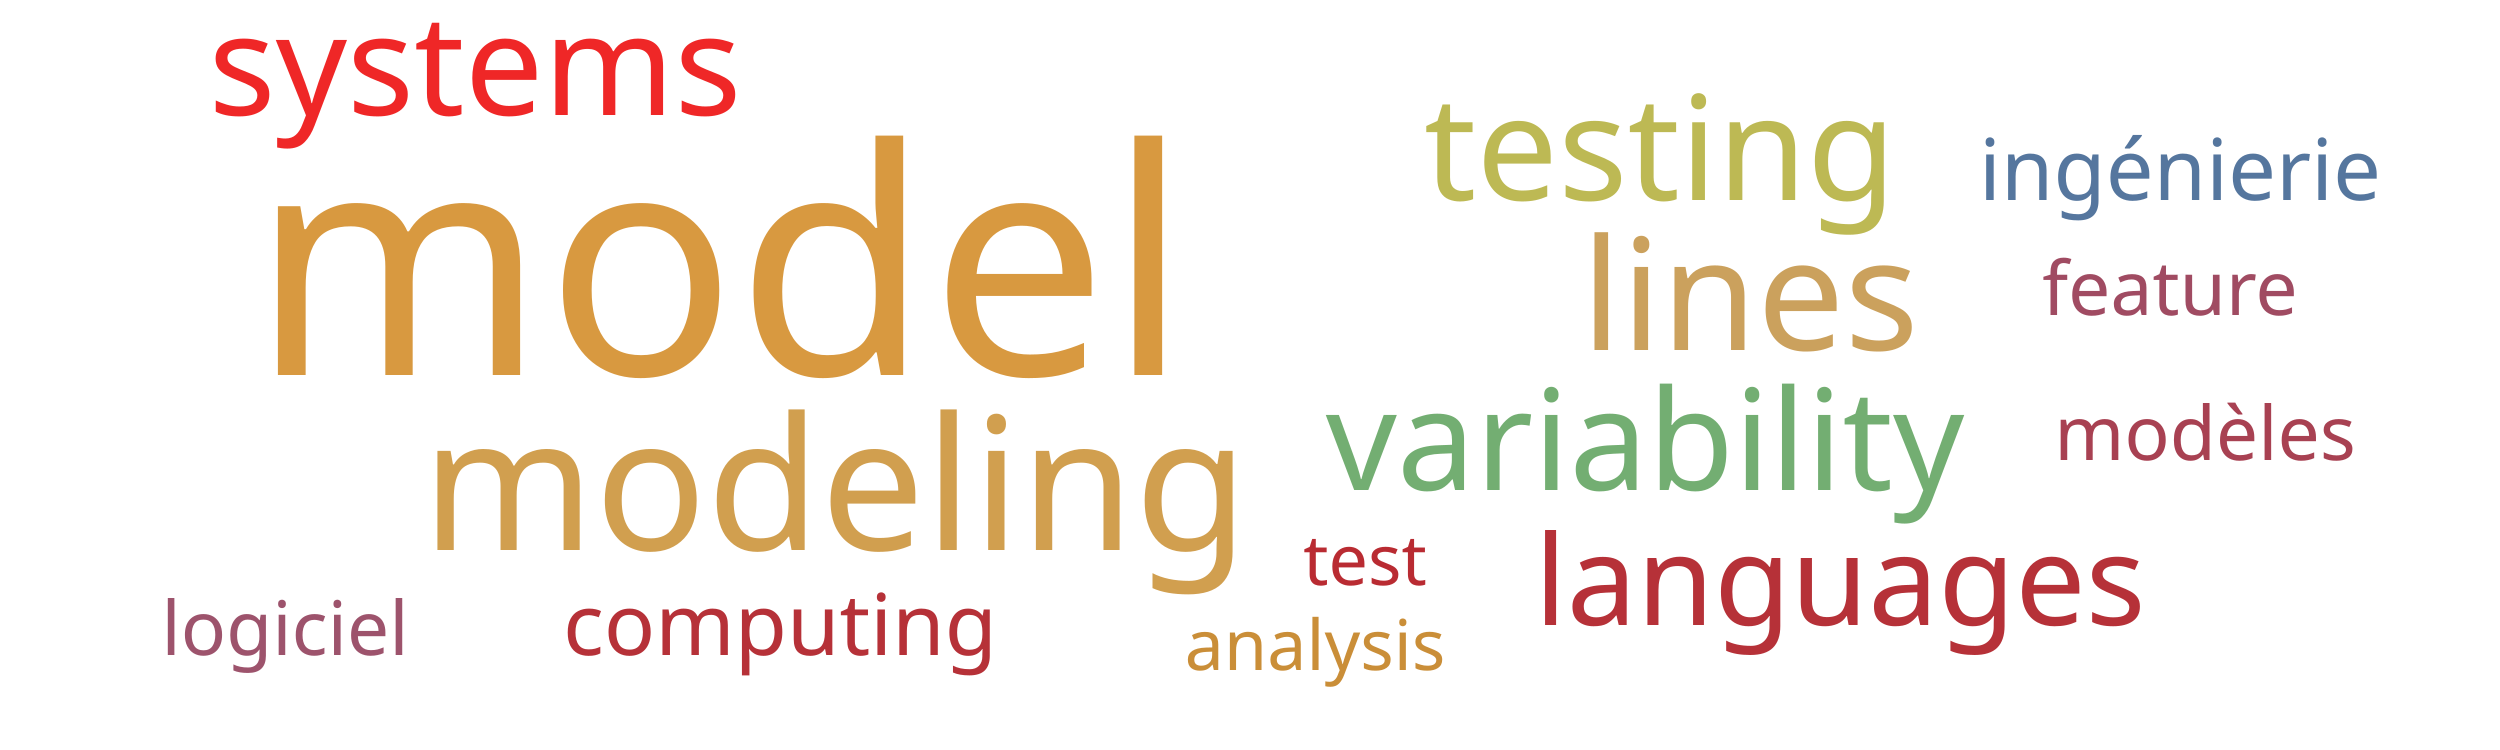
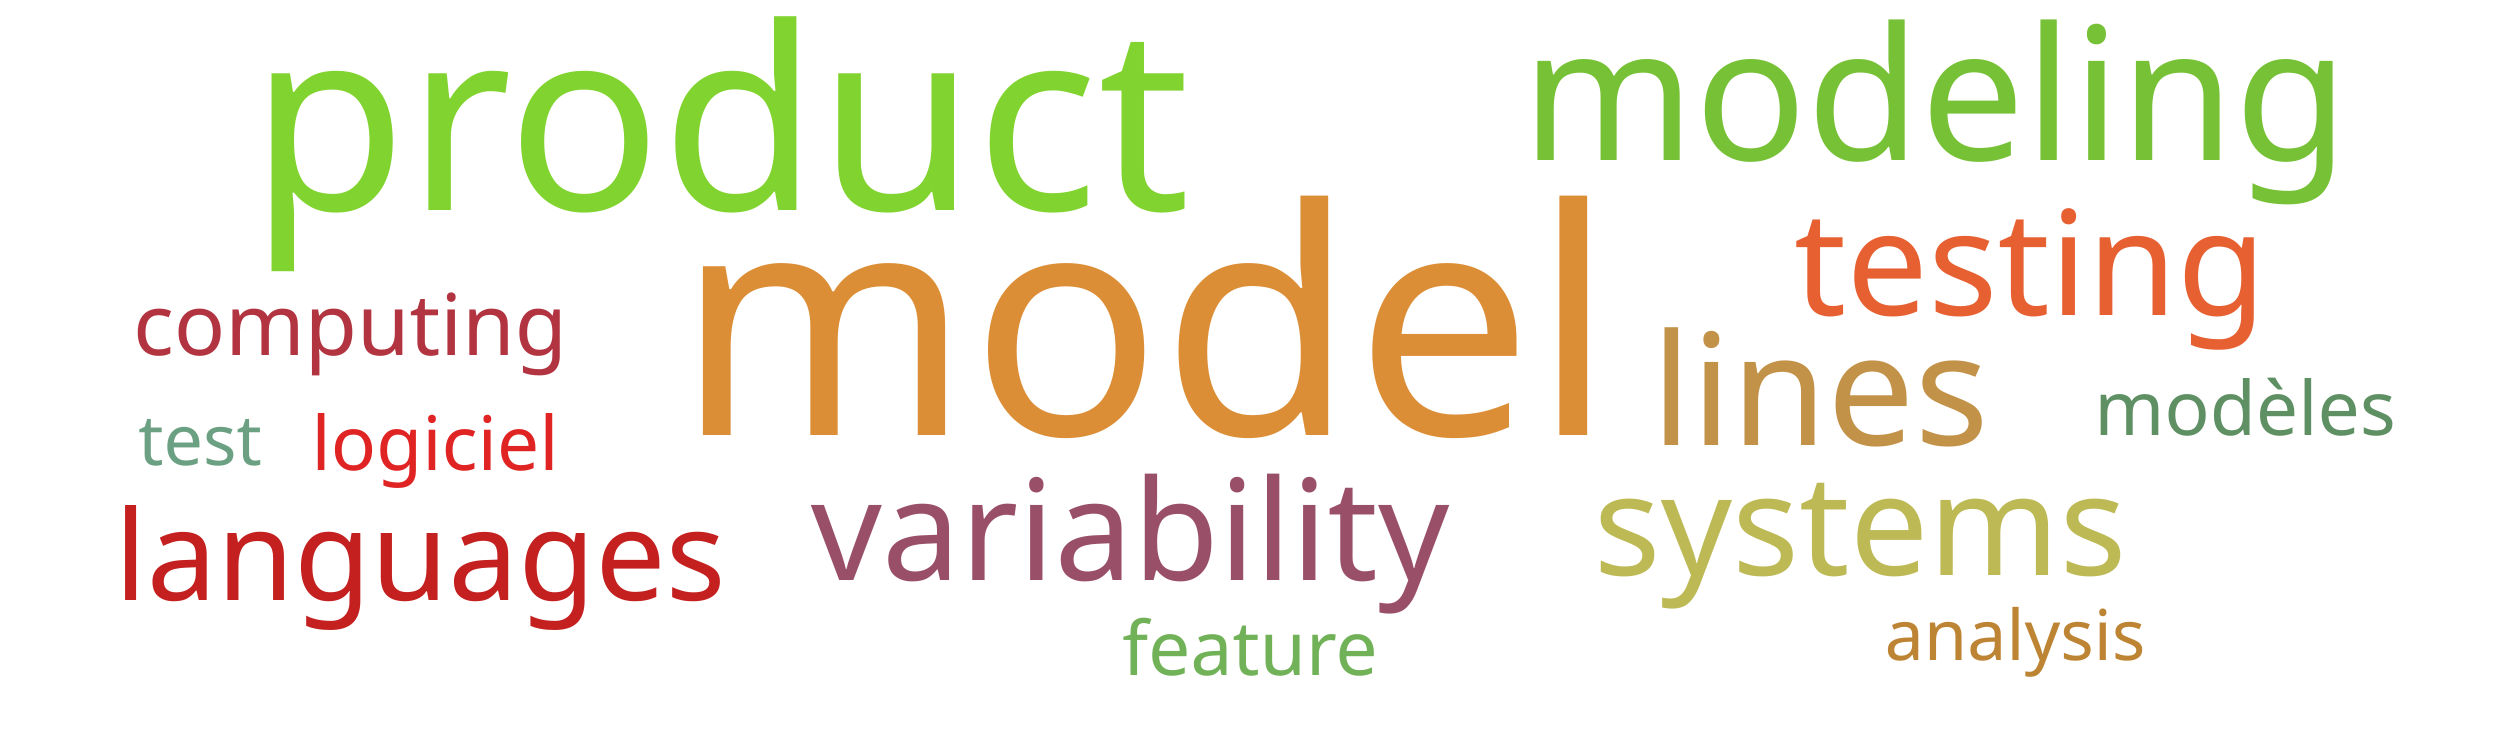
<svg xmlns="http://www.w3.org/2000/svg" width="500" height="150">
  <g transform="translate(250, 75)">
-     <text text-anchor="middle" style="font-family: Impact; font-size: 63px; fill: #d89940" transform="translate(-106,0)rotate(0)">model</text>
-     <text text-anchor="middle" style="font-family: Impact; font-size: 37px; fill: #d19f4f" transform="translate(-83,35)rotate(0)">modeling</text>
-     <text text-anchor="middle" style="font-family: Impact; font-size: 31px; fill: #cba15d" transform="translate(100,-5)rotate(0)">lines</text>
-     <text text-anchor="middle" style="font-family: Impact; font-size: 29px; fill: #bdb954" transform="translate(82,-35)rotate(0)">testing</text>
-     <text text-anchor="middle" style="font-family: Impact; font-size: 28px; fill: #73ae72" transform="translate(79,23)rotate(0)">variability</text>
-     <text text-anchor="middle" style="font-family: Impact; font-size: 28px; fill: #ef2727" transform="translate(-155,-52)rotate(0)">systems</text>
-     <text text-anchor="middle" style="font-family: Impact; font-size: 25px; fill: #b63138" transform="translate(118,50)rotate(0)">languages</text>
-     <text text-anchor="middle" style="font-family: Impact; font-size: 17px; fill: #b63138" transform="translate(-94,56)rotate(0)">computing</text>
-     <text text-anchor="middle" style="font-family: Impact; font-size: 17px; fill: #55769e" transform="translate(186,-35)rotate(0)">ingénierie</text>
-     <text text-anchor="middle" style="font-family: Impact; font-size: 15px; fill: #a04b62" transform="translate(184,-12)rotate(0)">feature</text>
-     <text text-anchor="middle" style="font-family: Impact; font-size: 15px; fill: #a84152" transform="translate(191,17)rotate(0)">modèles</text>
-     <text text-anchor="middle" style="font-family: Impact; font-size: 15px; fill: #9d536c" transform="translate(-193,56)rotate(0)">logiciel</text>
-     <text text-anchor="middle" style="font-family: Impact; font-size: 14px; fill: #ca8e38" transform="translate(13,59)rotate(0)">analysis</text>
-     <text text-anchor="middle" style="font-family: Impact; font-size: 14px; fill: #b92b32" transform="translate(23,42)rotate(0)">test</text>
+     <text text-anchor="middle" style="font-family: Impact; font-size: 63px; fill: #dc8e37" transform="translate(-21,12)rotate(0)">model</text>
+     <text text-anchor="middle" style="font-family: Impact; font-size: 51px; fill: #81d32f" transform="translate(-106,-33)rotate(0)">product</text>
+     <text text-anchor="middle" style="font-family: Impact; font-size: 37px; fill: #76c135" transform="translate(137,-43)rotate(0)">modeling</text>
+     <text text-anchor="middle" style="font-family: Impact; font-size: 31px; fill: #c39249" transform="translate(114,14)rotate(0)">lines</text>
+     <text text-anchor="middle" style="font-family: Impact; font-size: 29px; fill: #e76032" transform="translate(156,-12)rotate(0)">testing</text>
+     <text text-anchor="middle" style="font-family: Impact; font-size: 28px; fill: #9a4f69" transform="translate(-24,41)rotate(0)">variability</text>
+     <text text-anchor="middle" style="font-family: Impact; font-size: 28px; fill: #bdb954" transform="translate(122,40)rotate(0)">systems</text>
+     <text text-anchor="middle" style="font-family: Impact; font-size: 25px; fill: #c42020" transform="translate(-166,45)rotate(0)">languages</text>
+     <text text-anchor="middle" style="font-family: Impact; font-size: 17px; fill: #b23440" transform="translate(-180,-4)rotate(0)">computing</text>
+     <text text-anchor="middle" style="font-family: Impact; font-size: 15px; fill: #71b258" transform="translate(0,60)rotate(0)">feature</text>
+     <text text-anchor="middle" style="font-family: Impact; font-size: 15px; fill: #5e9063" transform="translate(199,12)rotate(0)">modèles</text>
+     <text text-anchor="middle" style="font-family: Impact; font-size: 15px; fill: #e02424" transform="translate(-163,19)rotate(0)">logiciel</text>
+     <text text-anchor="middle" style="font-family: Impact; font-size: 14px; fill: #bc8433" transform="translate(153,57)rotate(0)">analysis</text>
+     <text text-anchor="middle" style="font-family: Impact; font-size: 14px; fill: #6ba083" transform="translate(-210,18)rotate(0)">test</text>
  </g>
</svg>
